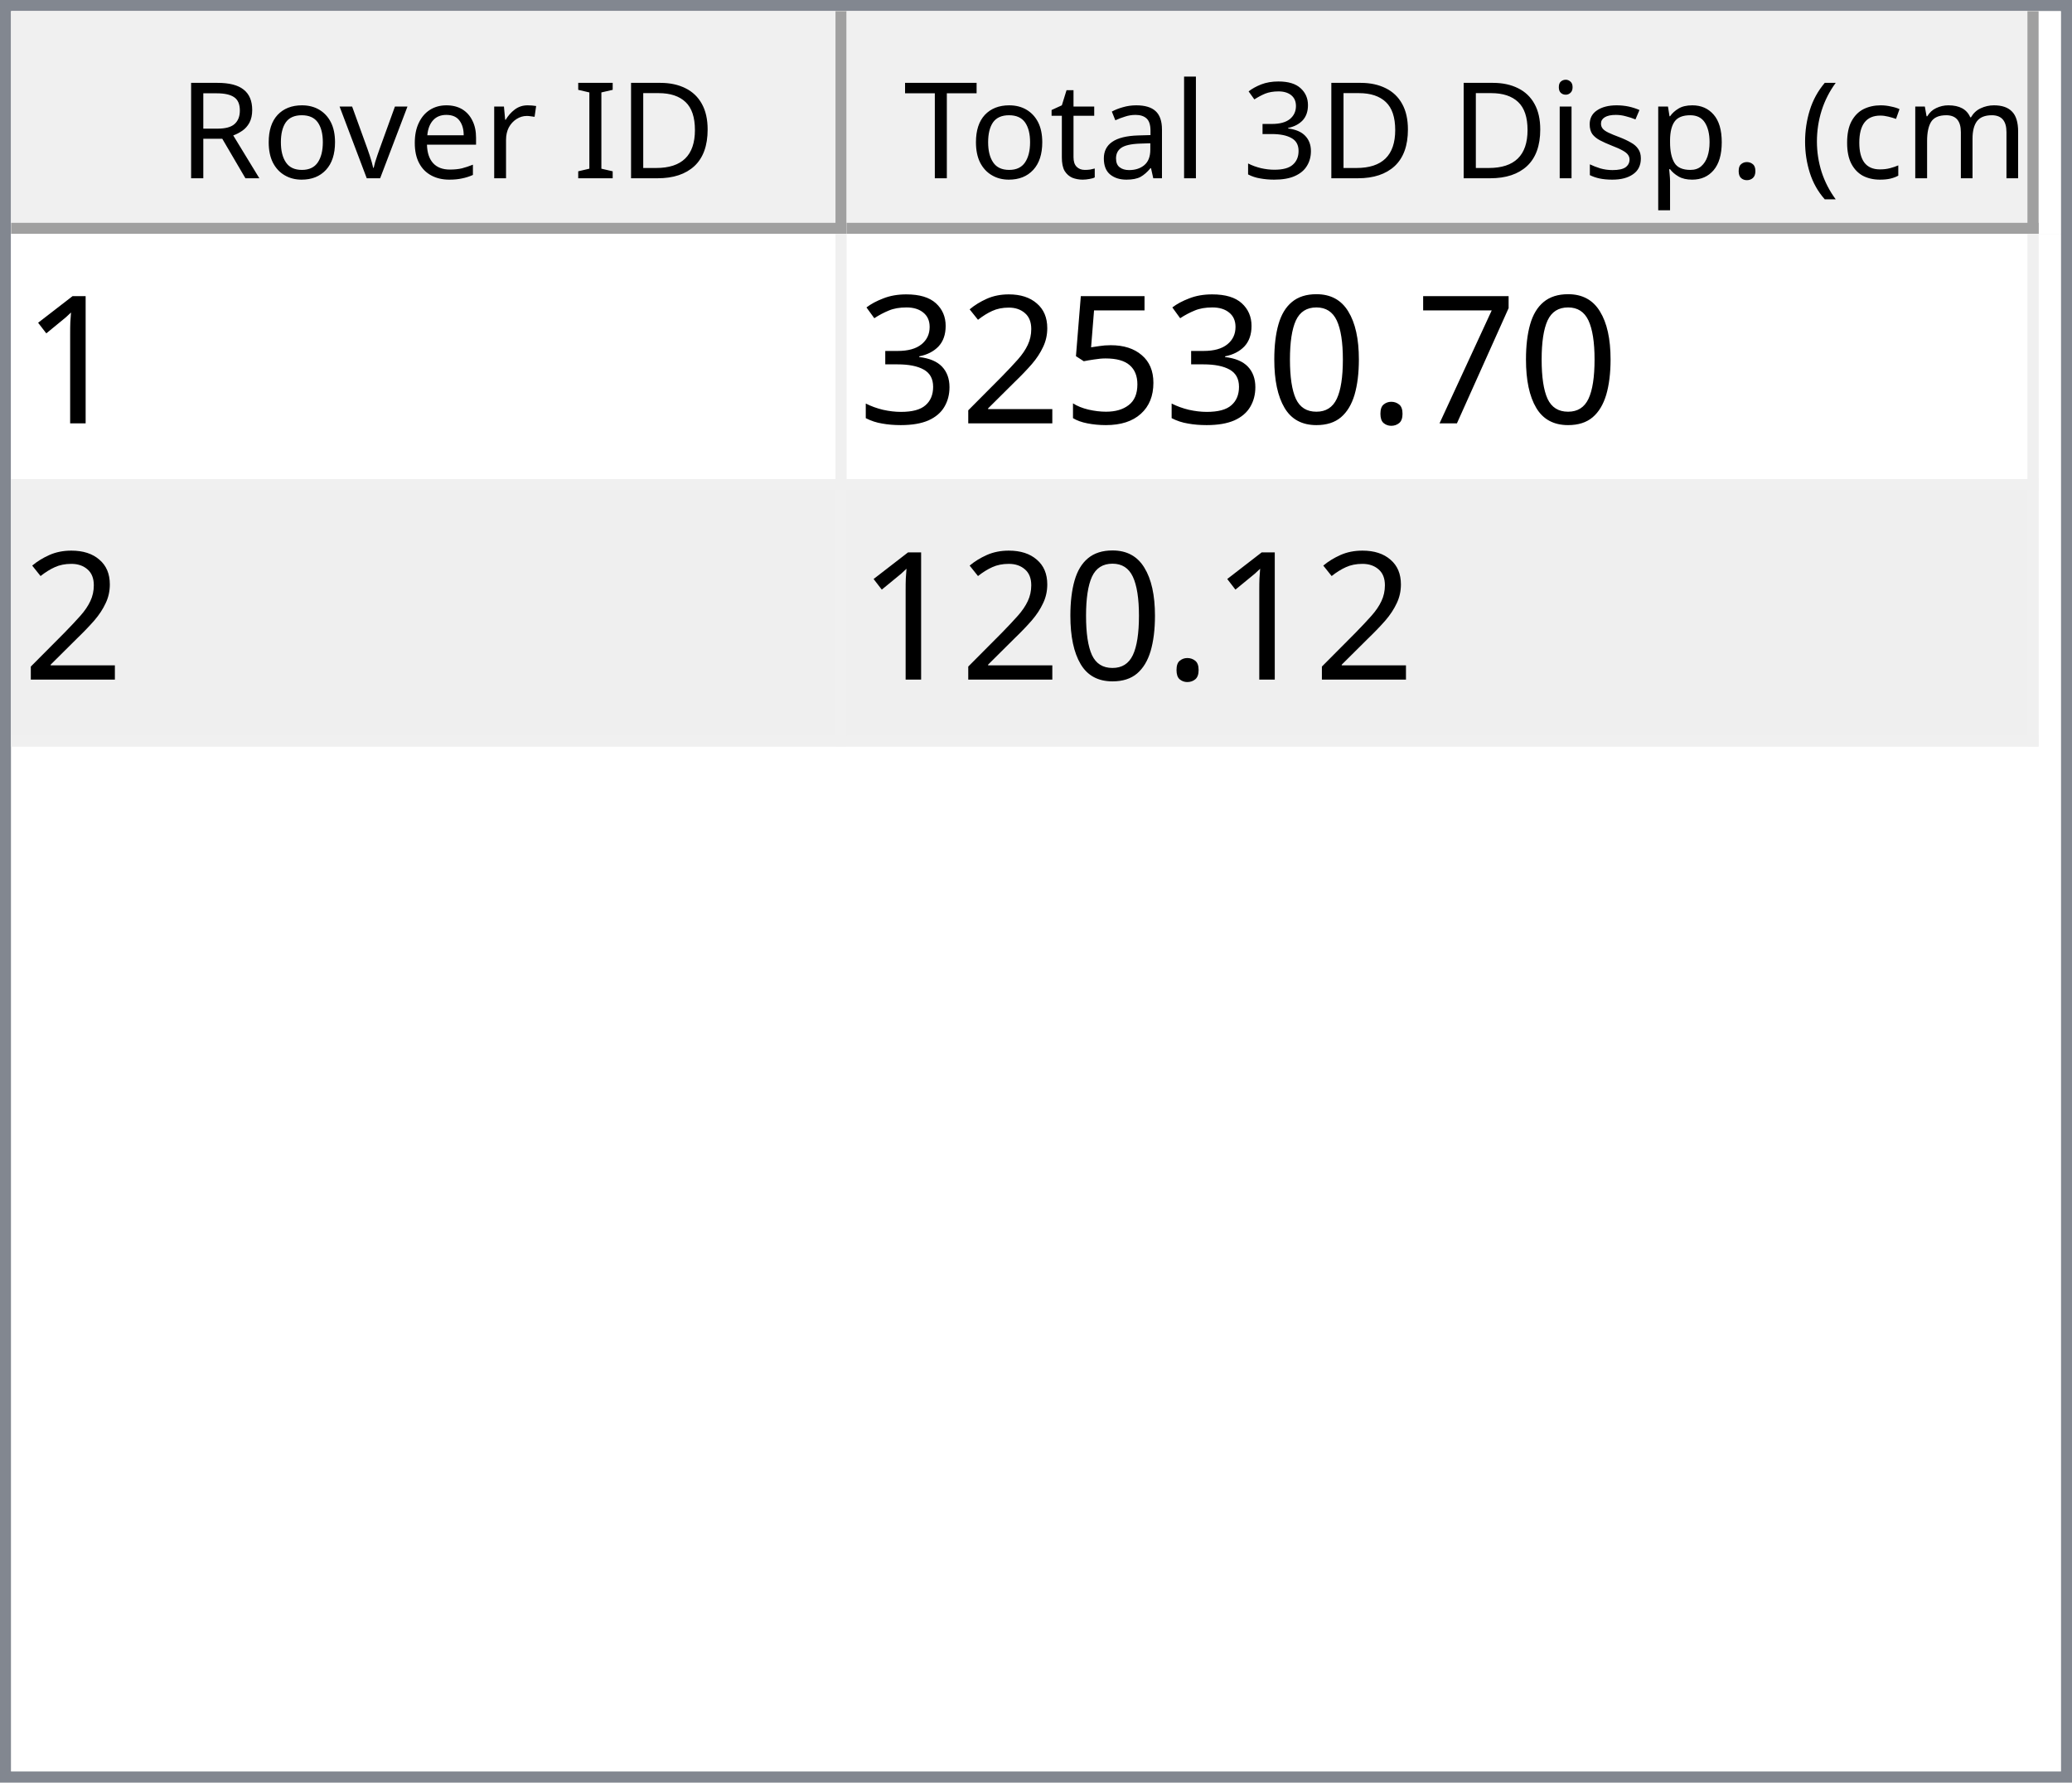
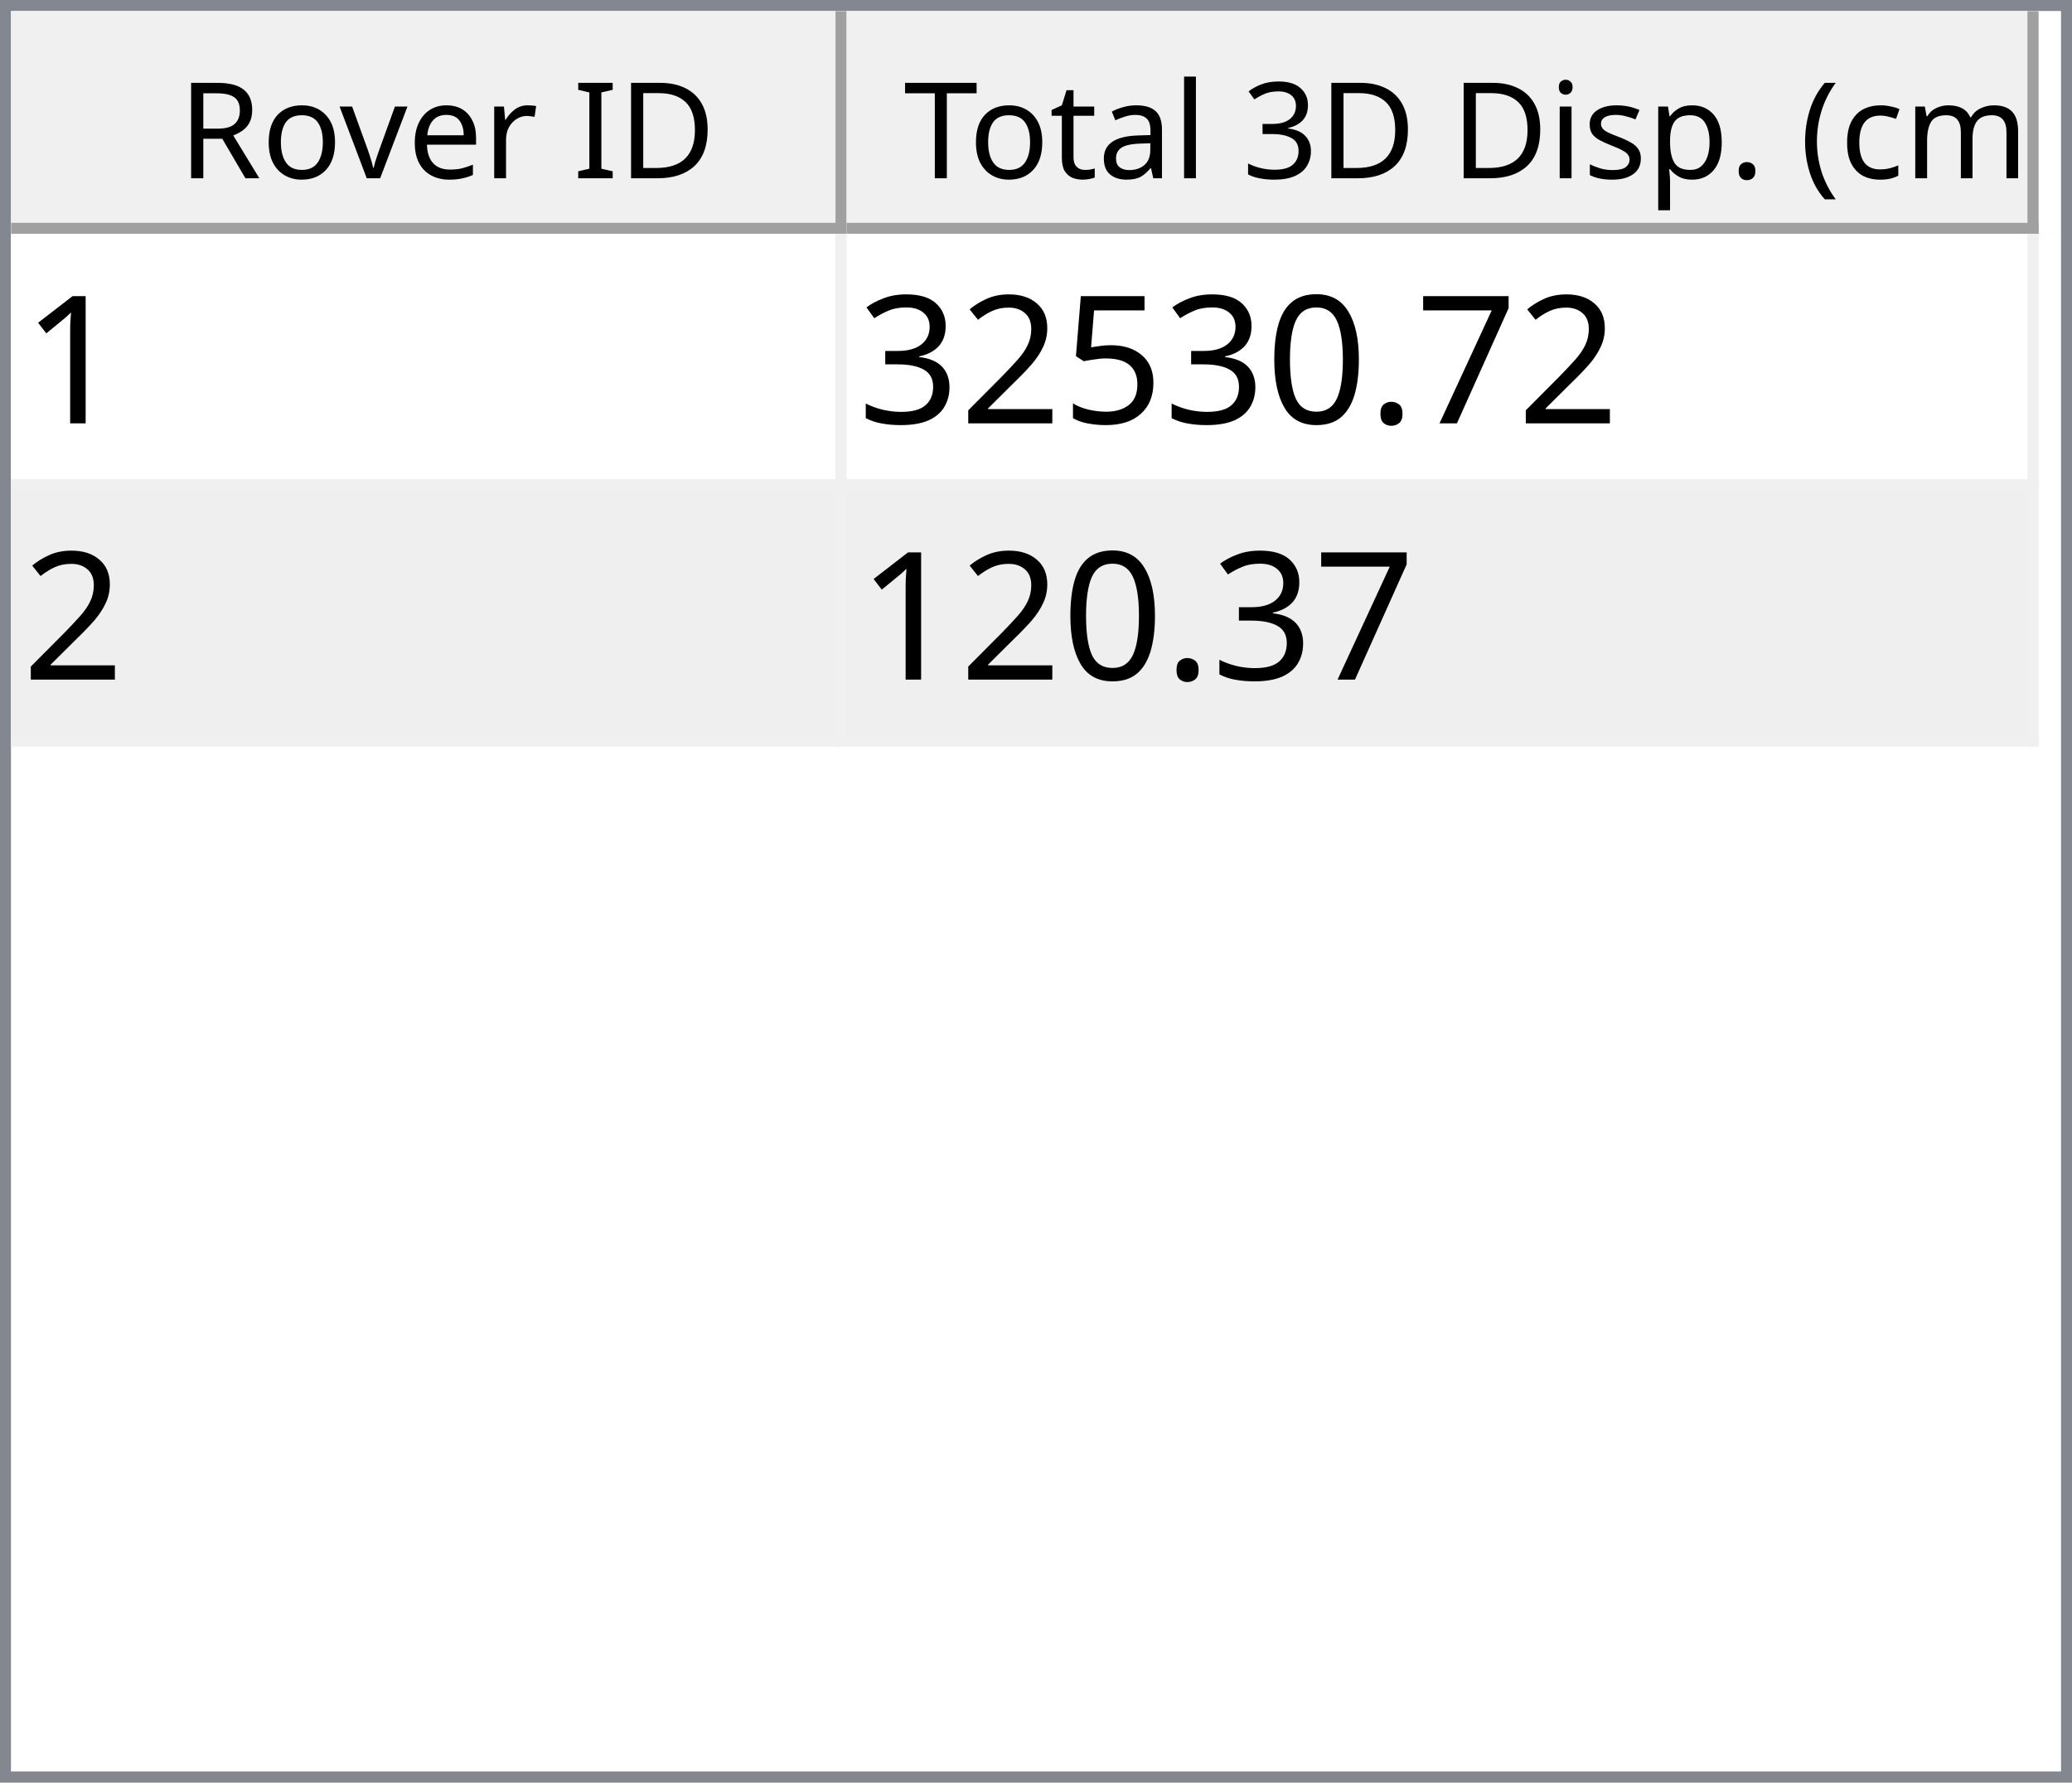
<svg xmlns="http://www.w3.org/2000/svg" style="fill-opacity:1; color-rendering:auto; color-interpolation:auto; text-rendering:auto; stroke:black; stroke-linecap:square; stroke-miterlimit:10; shape-rendering:auto; stroke-opacity:1; fill:black; stroke-dasharray:none; font-weight:normal; stroke-width:1; font-family:'Dialog'; font-style:normal; stroke-linejoin:miter; font-size:12px; stroke-dashoffset:0; image-rendering:auto;" width="186" height="160">
  <defs id="genericDefs" />
  <g>
    <defs id="defs1">
      <clipPath clipPathUnits="userSpaceOnUse" id="clipPath1">
        <path d="M0 0 L186 0 L186 160 L0 160 L0 0 Z" />
      </clipPath>
      <clipPath clipPathUnits="userSpaceOnUse" id="clipPath2">
        <path d="M0 0 L0 160 L186 160 L186 0 Z" />
      </clipPath>
      <clipPath clipPathUnits="userSpaceOnUse" id="clipPath3">
        <path d="M0 0 L0 20 L184 20 L184 0 Z" />
      </clipPath>
      <clipPath clipPathUnits="userSpaceOnUse" id="clipPath4">
        <path d="M0 0 L0 20 L75 20 L75 0 Z" />
      </clipPath>
      <clipPath clipPathUnits="userSpaceOnUse" id="clipPath5">
        <path d="M1 1 L1 19 L74 19 L74 1 Z" />
      </clipPath>
      <clipPath clipPathUnits="userSpaceOnUse" id="clipPath6">
        <path d="M0 0 L0 18 L73 18 L73 0 Z" />
      </clipPath>
      <clipPath clipPathUnits="userSpaceOnUse" id="clipPath7">
        <path d="M-0.5 -0.5 L-0.5 19.5 L74.5 19.5 L74.5 -0.5 Z" />
      </clipPath>
      <clipPath clipPathUnits="userSpaceOnUse" id="clipPath8">
        <path d="M0 0 L0 20 L107 20 L107 0 Z" />
      </clipPath>
      <clipPath clipPathUnits="userSpaceOnUse" id="clipPath9">
        <path d="M1 1 L1 19 L106 19 L106 1 Z" />
      </clipPath>
      <clipPath clipPathUnits="userSpaceOnUse" id="clipPath10">
        <path d="M0 0 L0 18 L105 18 L105 0 Z" />
      </clipPath>
      <clipPath clipPathUnits="userSpaceOnUse" id="clipPath11">
        <path d="M-0.5 -0.5 L-0.5 19.5 L106.5 19.5 L106.5 -0.5 Z" />
      </clipPath>
      <clipPath clipPathUnits="userSpaceOnUse" id="clipPath12">
        <path d="M0 0 L0 138 L184 138 L184 0 Z" />
      </clipPath>
      <clipPath clipPathUnits="userSpaceOnUse" id="clipPath13">
        <path d="M0 0 L0 46 L182 46 L182 0 Z" />
      </clipPath>
      <clipPath clipPathUnits="userSpaceOnUse" id="clipPath14">
        <path d="M-0.5 -0.5 L-0.5 45.5 L181.5 45.5 L181.5 -0.5 Z" />
      </clipPath>
      <clipPath clipPathUnits="userSpaceOnUse" id="clipPath15">
        <path d="M0 0 L0 22 L74 22 L74 0 Z" />
      </clipPath>
      <clipPath clipPathUnits="userSpaceOnUse" id="clipPath16">
        <path d="M0 0 L0 22 L106 22 L106 0 Z" />
      </clipPath>
      <font horiz-adv-x="64.551" id="font1">
        <font-face ascent="107.91" descent="25.098" units-per-em="100" style="font-style:normal; font-family:Segoe UI; font-weight:normal;" />
        <missing-glyph horiz-adv-x="64.551" d="M8.109 0 L8.109 68.266 L56.453 68.266 L56.453 0 L8.109 0 ZM15.328 7.234 L49.219 7.234 L49.219 61.031 L15.328 61.031 L15.328 7.234 Z" />
        <glyph unicode="D" horiz-adv-x="70.117" d="M9.188 0 L9.188 70.016 L28.516 70.016 Q65.531 70.016 65.531 35.891 Q65.531 19.672 55.25 9.836 Q44.969 0 27.734 0 L9.188 0 ZM17.391 62.594 L17.391 7.422 L27.828 7.422 Q41.609 7.422 49.273 14.797 Q56.938 22.172 56.938 35.688 Q56.938 62.594 28.328 62.594 L17.391 62.594 Z" />
        <glyph unicode="I" horiz-adv-x="26.611" d="M17.391 0 L9.188 0 L9.188 70.016 L17.391 70.016 L17.391 0 Z" />
        <glyph unicode=" " horiz-adv-x="27.393" d="" />
        <glyph unicode="r" horiz-adv-x="34.766" d="M34.188 41.891 Q32.078 43.5 28.125 43.5 Q23 43.5 19.555 38.672 Q16.109 33.844 16.109 25.484 L16.109 0 L8.109 0 L8.109 50 L16.109 50 L16.109 39.703 L16.312 39.703 Q18.016 44.969 21.531 47.922 Q25.047 50.875 29.391 50.875 Q32.516 50.875 34.188 50.203 L34.188 41.891 Z" />
        <glyph unicode="e" horiz-adv-x="52.295" d="M48.297 23 L12.984 23 Q13.188 14.656 17.484 10.109 Q21.781 5.562 29.297 5.562 Q37.75 5.562 44.828 11.141 L44.828 3.609 Q38.234 -1.172 27.391 -1.172 Q16.797 -1.172 10.742 5.641 Q4.688 12.453 4.688 24.812 Q4.688 36.469 11.305 43.82 Q17.922 51.172 27.734 51.172 Q37.547 51.172 42.922 44.828 Q48.297 38.484 48.297 27.203 L48.297 23 ZM40.094 29.781 Q40.047 36.719 36.75 40.578 Q33.453 44.438 27.594 44.438 Q21.922 44.438 17.969 40.383 Q14.016 36.328 13.094 29.781 L40.094 29.781 Z" />
        <glyph unicode="v" horiz-adv-x="47.9" d="M47.406 50 L27.484 0 L19.625 0 L0.688 50 L9.469 50 L22.172 13.672 Q23.578 9.672 23.922 6.688 L24.125 6.688 Q24.609 10.453 25.688 13.484 L38.969 50 L47.406 50 Z" />
        <glyph unicode="o" horiz-adv-x="58.594" d="M29 -1.172 Q17.922 -1.172 11.305 5.836 Q4.688 12.844 4.688 24.422 Q4.688 37.016 11.57 44.094 Q18.453 51.172 30.172 51.172 Q41.359 51.172 47.633 44.289 Q53.906 37.406 53.906 25.203 Q53.906 13.234 47.141 6.031 Q40.375 -1.172 29 -1.172 ZM29.594 44.438 Q21.875 44.438 17.383 39.188 Q12.891 33.938 12.891 24.703 Q12.891 15.828 17.43 10.695 Q21.969 5.562 29.594 5.562 Q37.359 5.562 41.531 10.594 Q45.703 15.625 45.703 24.906 Q45.703 34.281 41.531 39.359 Q37.359 44.438 29.594 44.438 Z" />
        <glyph unicode="R" horiz-adv-x="59.814" d="M59.375 0 L49.609 0 L37.891 19.625 Q36.281 22.359 34.766 24.289 Q33.25 26.219 31.664 27.438 Q30.078 28.656 28.25 29.219 Q26.422 29.781 24.125 29.781 L17.391 29.781 L17.391 0 L9.188 0 L9.188 70.016 L30.078 70.016 Q34.672 70.016 38.555 68.867 Q42.438 67.719 45.289 65.375 Q48.141 63.031 49.758 59.547 Q51.375 56.062 51.375 51.375 Q51.375 47.703 50.273 44.656 Q49.172 41.609 47.148 39.211 Q45.125 36.812 42.266 35.133 Q39.406 33.453 35.844 32.516 L35.844 32.328 Q37.594 31.547 38.891 30.547 Q40.188 29.547 41.359 28.18 Q42.531 26.812 43.68 25.078 Q44.828 23.344 46.234 21.047 L59.375 0 ZM17.391 62.594 L17.391 37.203 L28.516 37.203 Q31.594 37.203 34.203 38.133 Q36.812 39.062 38.719 40.797 Q40.625 42.531 41.703 45.047 Q42.781 47.562 42.781 50.688 Q42.781 56.297 39.141 59.445 Q35.5 62.594 28.609 62.594 L17.391 62.594 Z" />
        <glyph unicode=")" horiz-adv-x="30.176" d="M8.297 -15.922 L1.172 -15.922 Q16.406 2.344 16.406 26.812 Q16.406 51.469 1.078 70.016 L8.297 70.016 Q23.531 52.156 23.531 26.703 Q23.531 1.375 8.297 -15.922 Z" />
        <glyph unicode="m" horiz-adv-x="86.133" d="M79.109 0 L71.094 0 L71.094 28.719 Q71.094 37.016 68.531 40.727 Q65.969 44.438 59.906 44.438 Q54.781 44.438 51.195 39.75 Q47.609 35.062 47.609 28.516 L47.609 0 L39.594 0 L39.594 29.688 Q39.594 44.438 28.219 44.438 Q22.953 44.438 19.531 40.016 Q16.109 35.594 16.109 28.516 L16.109 0 L8.109 0 L8.109 50 L16.109 50 L16.109 42.094 L16.312 42.094 Q21.625 51.172 31.844 51.172 Q36.969 51.172 40.773 48.312 Q44.578 45.453 46 40.828 Q51.562 51.172 62.594 51.172 Q79.109 51.172 79.109 30.812 L79.109 0 Z" />
        <glyph unicode="c" horiz-adv-x="46.191" d="M42.188 2.297 Q36.422 -1.172 28.516 -1.172 Q17.828 -1.172 11.258 5.789 Q4.688 12.75 4.688 23.828 Q4.688 36.188 11.766 43.68 Q18.844 51.172 30.672 51.172 Q37.25 51.172 42.281 48.734 L42.281 40.531 Q36.719 44.438 30.375 44.438 Q22.703 44.438 17.797 38.945 Q12.891 33.453 12.891 24.516 Q12.891 15.719 17.508 10.641 Q22.125 5.562 29.891 5.562 Q36.422 5.562 42.188 9.906 L42.188 2.297 Z" />
        <glyph unicode="(" horiz-adv-x="30.176" d="M29.109 -15.922 L21.969 -15.922 Q6.844 1.375 6.844 26.703 Q6.844 52.156 21.969 70.016 L29.203 70.016 Q13.875 51.469 13.875 26.812 Q13.875 2.344 29.109 -15.922 Z" />
        <glyph unicode="." horiz-adv-x="21.68" d="M10.891 -1.078 Q8.641 -1.078 7.055 0.539 Q5.469 2.156 5.469 4.391 Q5.469 6.641 7.055 8.273 Q8.641 9.906 10.891 9.906 Q13.188 9.906 14.797 8.273 Q16.406 6.641 16.406 4.391 Q16.406 2.156 14.797 0.539 Q13.188 -1.078 10.891 -1.078 Z" />
        <glyph unicode="p" horiz-adv-x="58.789" d="M16.312 7.234 L16.109 7.234 L16.109 -23 L8.109 -23 L8.109 50 L16.109 50 L16.109 41.219 L16.312 41.219 Q22.219 51.172 33.594 51.172 Q43.266 51.172 48.688 44.461 Q54.109 37.75 54.109 26.469 Q54.109 13.922 48 6.375 Q41.891 -1.172 31.297 -1.172 Q21.578 -1.172 16.312 7.234 ZM16.109 27.391 L16.109 20.406 Q16.109 14.203 20.141 9.883 Q24.172 5.562 30.375 5.562 Q37.641 5.562 41.773 11.133 Q45.906 16.703 45.906 26.609 Q45.906 34.969 42.047 39.703 Q38.188 44.438 31.594 44.438 Q24.609 44.438 20.359 39.578 Q16.109 34.719 16.109 27.391 Z" />
        <glyph unicode="s" horiz-adv-x="42.432" d="M5.078 1.812 L5.078 10.406 Q11.625 5.562 19.484 5.562 Q30.031 5.562 30.031 12.594 Q30.031 14.594 29.125 15.992 Q28.219 17.391 26.68 18.461 Q25.141 19.531 23.07 20.383 Q21 21.234 18.609 22.172 Q15.281 23.484 12.766 24.828 Q10.25 26.172 8.57 27.859 Q6.891 29.547 6.031 31.695 Q5.172 33.844 5.172 36.719 Q5.172 40.234 6.789 42.945 Q8.406 45.656 11.086 47.484 Q13.766 49.312 17.211 50.242 Q20.656 51.172 24.312 51.172 Q30.812 51.172 35.938 48.922 L35.938 40.828 Q30.422 44.438 23.25 44.438 Q21 44.438 19.195 43.922 Q17.391 43.406 16.094 42.477 Q14.797 41.547 14.086 40.258 Q13.375 38.969 13.375 37.406 Q13.375 35.453 14.086 34.133 Q14.797 32.812 16.164 31.789 Q17.531 30.766 19.484 29.938 Q21.438 29.109 23.922 28.125 Q27.25 26.859 29.883 25.516 Q32.516 24.172 34.375 22.484 Q36.234 20.797 37.234 18.602 Q38.234 16.406 38.234 13.375 Q38.234 9.672 36.602 6.938 Q34.969 4.203 32.234 2.398 Q29.5 0.594 25.93 -0.289 Q22.359 -1.172 18.453 -1.172 Q10.75 -1.172 5.078 1.812 Z" />
        <glyph unicode="i" horiz-adv-x="24.219" d="M12.203 62.703 Q10.062 62.703 8.547 64.164 Q7.031 65.625 7.031 67.875 Q7.031 70.125 8.547 71.609 Q10.062 73.094 12.203 73.094 Q14.406 73.094 15.945 71.609 Q17.484 70.125 17.484 67.875 Q17.484 65.719 15.945 64.211 Q14.406 62.703 12.203 62.703 ZM16.109 0 L8.109 0 L8.109 50 L16.109 50 L16.109 0 Z" />
        <glyph unicode="3" horiz-adv-x="53.906" d="M46.531 19.828 Q46.531 15.094 44.75 11.211 Q42.969 7.328 39.719 4.57 Q36.469 1.812 31.93 0.297 Q27.391 -1.219 21.922 -1.219 Q11.922 -1.219 6 2.594 L6 11.188 Q13.094 5.609 22.219 5.609 Q25.875 5.609 28.828 6.539 Q31.781 7.469 33.906 9.227 Q36.031 10.984 37.18 13.477 Q38.328 15.969 38.328 19.094 Q38.328 32.812 18.797 32.812 L12.984 32.812 L12.984 39.594 L18.5 39.594 Q35.797 39.594 35.797 52.484 Q35.797 64.406 22.609 64.406 Q15.188 64.406 8.688 59.422 L8.688 67.188 Q15.375 71.188 24.609 71.188 Q29 71.188 32.57 69.969 Q36.141 68.75 38.68 66.555 Q41.219 64.359 42.609 61.281 Q44 58.203 44 54.5 Q44 40.672 30.031 36.719 L30.031 36.531 Q33.594 36.141 36.625 34.797 Q39.656 33.453 41.852 31.305 Q44.047 29.156 45.289 26.25 Q46.531 23.344 46.531 19.828 Z" />
        <glyph unicode="l" horiz-adv-x="24.219" d="M16.109 0 L8.109 0 L8.109 74.031 L16.109 74.031 L16.109 0 Z" />
        <glyph unicode="a" horiz-adv-x="50.879" d="M43.891 0 L35.891 0 L35.891 7.812 L35.688 7.812 Q30.469 -1.172 20.312 -1.172 Q12.844 -1.172 8.617 2.781 Q4.391 6.734 4.391 13.281 Q4.391 27.297 20.906 29.594 L35.891 31.688 Q35.891 44.438 25.594 44.438 Q16.547 44.438 9.281 38.281 L9.281 46.484 Q16.656 51.172 26.266 51.172 Q43.891 51.172 43.891 32.516 L43.891 0 ZM35.891 25.297 L23.828 23.641 Q18.266 22.859 15.43 20.875 Q12.594 18.891 12.594 13.875 Q12.594 10.203 15.211 7.883 Q17.828 5.562 22.172 5.562 Q28.125 5.562 32.008 9.742 Q35.891 13.922 35.891 20.312 L35.891 25.297 Z" />
        <glyph unicode="t" horiz-adv-x="33.887" d="M31.297 0.484 Q28.469 -1.078 23.828 -1.078 Q10.688 -1.078 10.688 13.578 L10.688 43.172 L2.094 43.172 L2.094 50 L10.688 50 L10.688 62.203 L18.703 64.797 L18.703 50 L31.297 50 L31.297 43.172 L18.703 43.172 L18.703 14.984 Q18.703 9.969 20.414 7.82 Q22.125 5.672 26.078 5.672 Q29.109 5.672 31.297 7.328 L31.297 0.484 Z" />
        <glyph unicode="T" horiz-adv-x="52.393" d="M50.594 62.594 L30.375 62.594 L30.375 0 L22.172 0 L22.172 62.594 L2 62.594 L2 70.016 L50.594 70.016 L50.594 62.594 Z" />
      </font>
      <font horiz-adv-x="75.0" id="font2">
        <font-face ascent="100.537" descent="21.973" units-per-em="100" style="font-style:normal; font-family:sans-serif; font-weight:normal;" />
        <missing-glyph horiz-adv-x="75.0" d="M12.5 0 L12.5 62.5 L62.5 62.5 L62.5 0 L12.5 0 ZM14.062 1.562 L60.938 1.562 L60.938 60.938 L14.062 60.938 L14.062 1.562 Z" />
        <glyph unicode="1" horiz-adv-x="55.615" d="M37.25 0 L28.469 0 L28.469 56 Q25.297 52.984 20.141 49.953 Q14.984 46.922 10.891 45.406 L10.891 53.906 Q18.266 57.375 23.781 62.305 Q29.297 67.234 31.594 71.875 L37.25 71.875 L37.25 0 Z" />
        <glyph unicode="7" horiz-adv-x="55.615" d="M4.734 62.203 L4.734 70.656 L51.078 70.656 L51.078 63.812 Q44.234 56.547 37.523 44.484 Q30.812 32.422 27.156 19.672 Q24.516 10.688 23.781 0 L14.75 0 Q14.891 8.453 18.062 20.414 Q21.234 32.375 27.172 43.484 Q33.109 54.594 39.797 62.203 L4.734 62.203 Z" />
        <glyph unicode="." horiz-adv-x="27.783" d="M9.078 0 L9.078 10.016 L19.094 10.016 L19.094 0 L9.078 0 Z" />
        <glyph unicode="0" horiz-adv-x="55.615" d="M4.156 35.297 Q4.156 48 6.766 55.742 Q9.375 63.484 14.523 67.68 Q19.672 71.875 27.484 71.875 Q33.25 71.875 37.594 69.555 Q41.938 67.234 44.773 62.867 Q47.609 58.5 49.219 52.227 Q50.828 45.953 50.828 35.297 Q50.828 22.703 48.242 14.969 Q45.656 7.234 40.508 3.008 Q35.359 -1.219 27.484 -1.219 Q17.141 -1.219 11.234 6.203 Q4.156 15.141 4.156 35.297 ZM13.188 35.297 Q13.188 17.672 17.312 11.836 Q21.438 6 27.484 6 Q33.547 6 37.672 11.859 Q41.797 17.719 41.797 35.297 Q41.797 52.984 37.672 58.789 Q33.547 64.594 27.391 64.594 Q21.344 64.594 17.719 59.469 Q13.188 52.938 13.188 35.297 Z" />
        <glyph unicode="5" horiz-adv-x="55.615" d="M4.156 18.75 L13.375 19.531 Q14.406 12.797 18.141 9.398 Q21.875 6 27.156 6 Q33.5 6 37.891 10.789 Q42.281 15.578 42.281 23.484 Q42.281 31 38.062 35.352 Q33.844 39.703 27 39.703 Q22.75 39.703 19.336 37.773 Q15.922 35.844 13.969 32.766 L5.719 33.844 L12.641 70.609 L48.25 70.609 L48.25 62.203 L19.672 62.203 L15.828 42.969 Q22.266 47.469 29.344 47.469 Q38.719 47.469 45.164 40.969 Q51.609 34.469 51.609 24.266 Q51.609 14.547 45.953 7.469 Q39.062 -1.219 27.156 -1.219 Q17.391 -1.219 11.211 4.25 Q5.031 9.719 4.156 18.75 Z" />
        <glyph unicode="2" horiz-adv-x="55.615" d="M50.344 8.453 L50.344 0 L3.031 0 Q2.938 3.172 4.047 6.109 Q5.859 10.938 9.836 15.625 Q13.812 20.312 21.344 26.469 Q33.016 36.031 37.117 41.625 Q41.219 47.219 41.219 52.203 Q41.219 57.422 37.477 61.008 Q33.734 64.594 27.734 64.594 Q21.391 64.594 17.578 60.789 Q13.766 56.984 13.719 50.25 L4.688 51.172 Q5.609 61.281 11.664 66.578 Q17.719 71.875 27.938 71.875 Q38.234 71.875 44.242 66.164 Q50.25 60.453 50.25 52 Q50.25 47.703 48.492 43.555 Q46.734 39.406 42.656 34.812 Q38.578 30.219 29.109 22.219 Q21.188 15.578 18.945 13.211 Q16.703 10.844 15.234 8.453 L50.344 8.453 Z" />
        <glyph unicode="3" horiz-adv-x="55.615" d="M4.203 18.891 L12.984 20.062 Q14.5 12.594 18.141 9.297 Q21.781 6 27 6 Q33.203 6 37.477 10.297 Q41.75 14.594 41.75 20.953 Q41.75 27 37.797 30.93 Q33.844 34.859 27.734 34.859 Q25.25 34.859 21.531 33.891 L22.516 41.609 Q23.391 41.5 23.922 41.5 Q29.547 41.5 34.039 44.43 Q38.531 47.359 38.531 53.469 Q38.531 58.297 35.258 61.477 Q31.984 64.656 26.812 64.656 Q21.688 64.656 18.266 61.43 Q14.844 58.203 13.875 51.766 L5.078 53.328 Q6.688 62.156 12.398 67.016 Q18.109 71.875 26.609 71.875 Q32.469 71.875 37.398 69.359 Q42.328 66.844 44.945 62.5 Q47.562 58.156 47.562 53.266 Q47.562 48.641 45.07 44.828 Q42.578 41.016 37.703 38.766 Q44.047 37.312 47.562 32.695 Q51.078 28.078 51.078 21.141 Q51.078 11.766 44.242 5.25 Q37.406 -1.266 26.953 -1.266 Q17.531 -1.266 11.305 4.352 Q5.078 9.969 4.203 18.891 Z" />
      </font>
    </defs>
    <g style="fill:white; stroke:white;">
      <rect x="0" y="0" width="186" style="clip-path:url(#clipPath1); stroke:none;" height="160" />
    </g>
    <g style="fill:white; text-rendering:optimizeSpeed; color-rendering:optimizeSpeed; image-rendering:optimizeSpeed; shape-rendering:crispEdges; stroke:white; color-interpolation:sRGB;">
      <rect x="0" width="186" height="160" y="0" style="stroke:none;" />
      <path style="stroke:none;" d="M0 160 L186 160 L186 0 L0 0 Z" />
    </g>
    <g style="fill:rgb(240,240,240); font-family:'Segoe UI'; stroke:rgb(240,240,240);">
      <rect x="0" y="0" width="186" style="clip-path:url(#clipPath2); stroke:none;" height="160" />
    </g>
    <g style="fill:rgb(130,135,144); font-family:'Segoe UI'; stroke:rgb(130,135,144);">
      <path d="M0 0 L186 0 L186 160 L0 160 L0 0 ZM1 1 L185 1 L185 159 L1 159 L1 1 Z" style="fill-rule:evenodd; clip-path:url(#clipPath2); stroke:none;" />
    </g>
    <g style="fill:white; font-family:'Segoe UI'; stroke:white;" transform="translate(1,1)">
      <rect x="0" y="0" width="184" style="clip-path:url(#clipPath3); stroke:none;" height="20" />
    </g>
    <g style="fill:rgb(240,240,240); font-family:'Segoe UI'; stroke:rgb(240,240,240);" transform="translate(1,1)">
      <rect x="0" y="0" width="75" style="clip-path:url(#clipPath4); stroke:none;" height="20" />
    </g>
    <g style="font-family:'Segoe UI';" transform="translate(2,2)">
      <text x="14" xml:space="preserve" y="14" style="clip-path:url(#clipPath6); stroke:none;">Rover ID</text>
    </g>
    <g style="fill:rgb(160,160,160); font-family:'Segoe UI'; stroke:rgb(160,160,160); stroke-linejoin:bevel;" transform="translate(1.5,1.5)">
      <line x1="74" x2="74" y1="0" style="fill:none; clip-path:url(#clipPath7);" y2="19" />
    </g>
    <g style="fill:rgb(160,160,160); font-family:'Segoe UI'; stroke:rgb(160,160,160); stroke-linejoin:bevel;" transform="matrix(1,0,0,1,1,1) translate(0.5,0.5)">
      <line x1="0" x2="74" y1="19" style="fill:none; clip-path:url(#clipPath7);" y2="19" />
    </g>
    <g style="fill:rgb(240,240,240); font-family:'Segoe UI'; stroke:rgb(240,240,240);" transform="translate(76,1)">
      <rect x="0" y="0" width="107" style="clip-path:url(#clipPath8); stroke:none;" height="20" />
    </g>
    <g style="font-family:'Segoe UI';" transform="translate(77,2)">
      <text x="1" xml:space="preserve" y="14" style="clip-path:url(#clipPath10); stroke:none;"> Total 3D Disp. (cm)</text>
    </g>
    <g style="fill:rgb(160,160,160); font-family:'Segoe UI'; stroke:rgb(160,160,160); stroke-linejoin:bevel;" transform="translate(76.5,1.5)">
      <line x1="106" x2="106" y1="0" style="fill:none; clip-path:url(#clipPath11);" y2="19" />
    </g>
    <g style="fill:rgb(160,160,160); font-family:'Segoe UI'; stroke:rgb(160,160,160); stroke-linejoin:bevel;" transform="matrix(1,0,0,1,76,1) translate(0.5,0.5)">
      <line x1="0" x2="106" y1="19" style="fill:none; clip-path:url(#clipPath11);" y2="19" />
    </g>
    <g style="fill:white; font-family:'Segoe UI'; stroke:white;" transform="translate(1,21)">
      <rect x="0" y="0" width="184" style="clip-path:url(#clipPath12); stroke:none;" height="138" />
    </g>
    <g style="fill:rgb(240,240,240); font-size:16px; font-family:sans-serif; stroke:rgb(240,240,240);" transform="translate(1,21)">
      <rect x="0" y="0" width="182" style="clip-path:url(#clipPath13); stroke:none;" height="46" />
      <line transform="translate(0.5,0.5)" x1="0" x2="181" y1="22" style="clip-path:url(#clipPath14); fill:none; stroke-linejoin:bevel;" y2="22" />
    </g>
    <g transform="matrix(1,0,0,1,1,21) translate(0.5,0.5)" style="fill:rgb(240,240,240); font-size:16px; font-family:sans-serif; stroke:rgb(240,240,240); stroke-linejoin:bevel;">
      <line x1="0" x2="181" y1="45" style="fill:none; clip-path:url(#clipPath14);" y2="45" />
    </g>
    <g transform="matrix(1,0,0,1,1,21) translate(0.5,0.5)" style="fill:rgb(240,240,240); font-size:16px; font-family:sans-serif; stroke:rgb(240,240,240); stroke-linejoin:bevel;">
      <line x1="74" x2="74" y1="0" style="fill:none; clip-path:url(#clipPath14);" y2="45" />
    </g>
    <g transform="matrix(1,0,0,1,1,21) translate(0.5,0.5)" style="fill:rgb(240,240,240); font-size:16px; font-family:sans-serif; stroke:rgb(240,240,240); stroke-linejoin:bevel;">
      <line x1="181" x2="181" y1="0" style="fill:none; clip-path:url(#clipPath14);" y2="45" />
    </g>
    <g style="fill:white; font-size:16px; font-family:sans-serif; stroke:white;" transform="matrix(1,0,0,1,1,21)">
      <rect x="0" y="0" width="74" style="clip-path:url(#clipPath15); stroke:none;" height="22" />
      <text x="1" y="17" style="fill:black; clip-path:url(#clipPath15); stroke:none;" xml:space="preserve">1</text>
    </g>
    <g style="fill:white; font-size:16px; font-family:sans-serif; stroke:white;" transform="matrix(1,0,0,1,1,21) translate(75,0)">
      <rect x="0" y="0" width="106" style="clip-path:url(#clipPath16); stroke:none;" height="22" />
-       <text x="1" y="17" style="fill:black; clip-path:url(#clipPath16); stroke:none;" xml:space="preserve">32530.70</text>
+       <text x="1" y="17" style="fill:black; clip-path:url(#clipPath16); stroke:none;" xml:space="preserve">32530.72</text>
    </g>
    <g style="fill:rgb(239,239,239); font-size:16px; font-family:sans-serif; stroke:rgb(239,239,239);" transform="matrix(1,0,0,1,1,21) translate(0,23)">
      <rect x="0" y="0" width="74" style="clip-path:url(#clipPath15); stroke:none;" height="22" />
      <text x="1" y="17" style="fill:black; clip-path:url(#clipPath15); stroke:none;" xml:space="preserve">2</text>
    </g>
    <g style="fill:rgb(239,239,239); font-size:16px; font-family:sans-serif; stroke:rgb(239,239,239);" transform="matrix(1,0,0,1,1,21) translate(75,23)">
      <rect x="0" y="0" width="106" style="clip-path:url(#clipPath16); stroke:none;" height="22" />
-       <text x="1" y="17" style="fill:black; clip-path:url(#clipPath16); stroke:none;" xml:space="preserve">120.12</text>
+       <text x="1" y="17" style="fill:black; clip-path:url(#clipPath16); stroke:none;" xml:space="preserve">120.37</text>
    </g>
  </g>
</svg>
